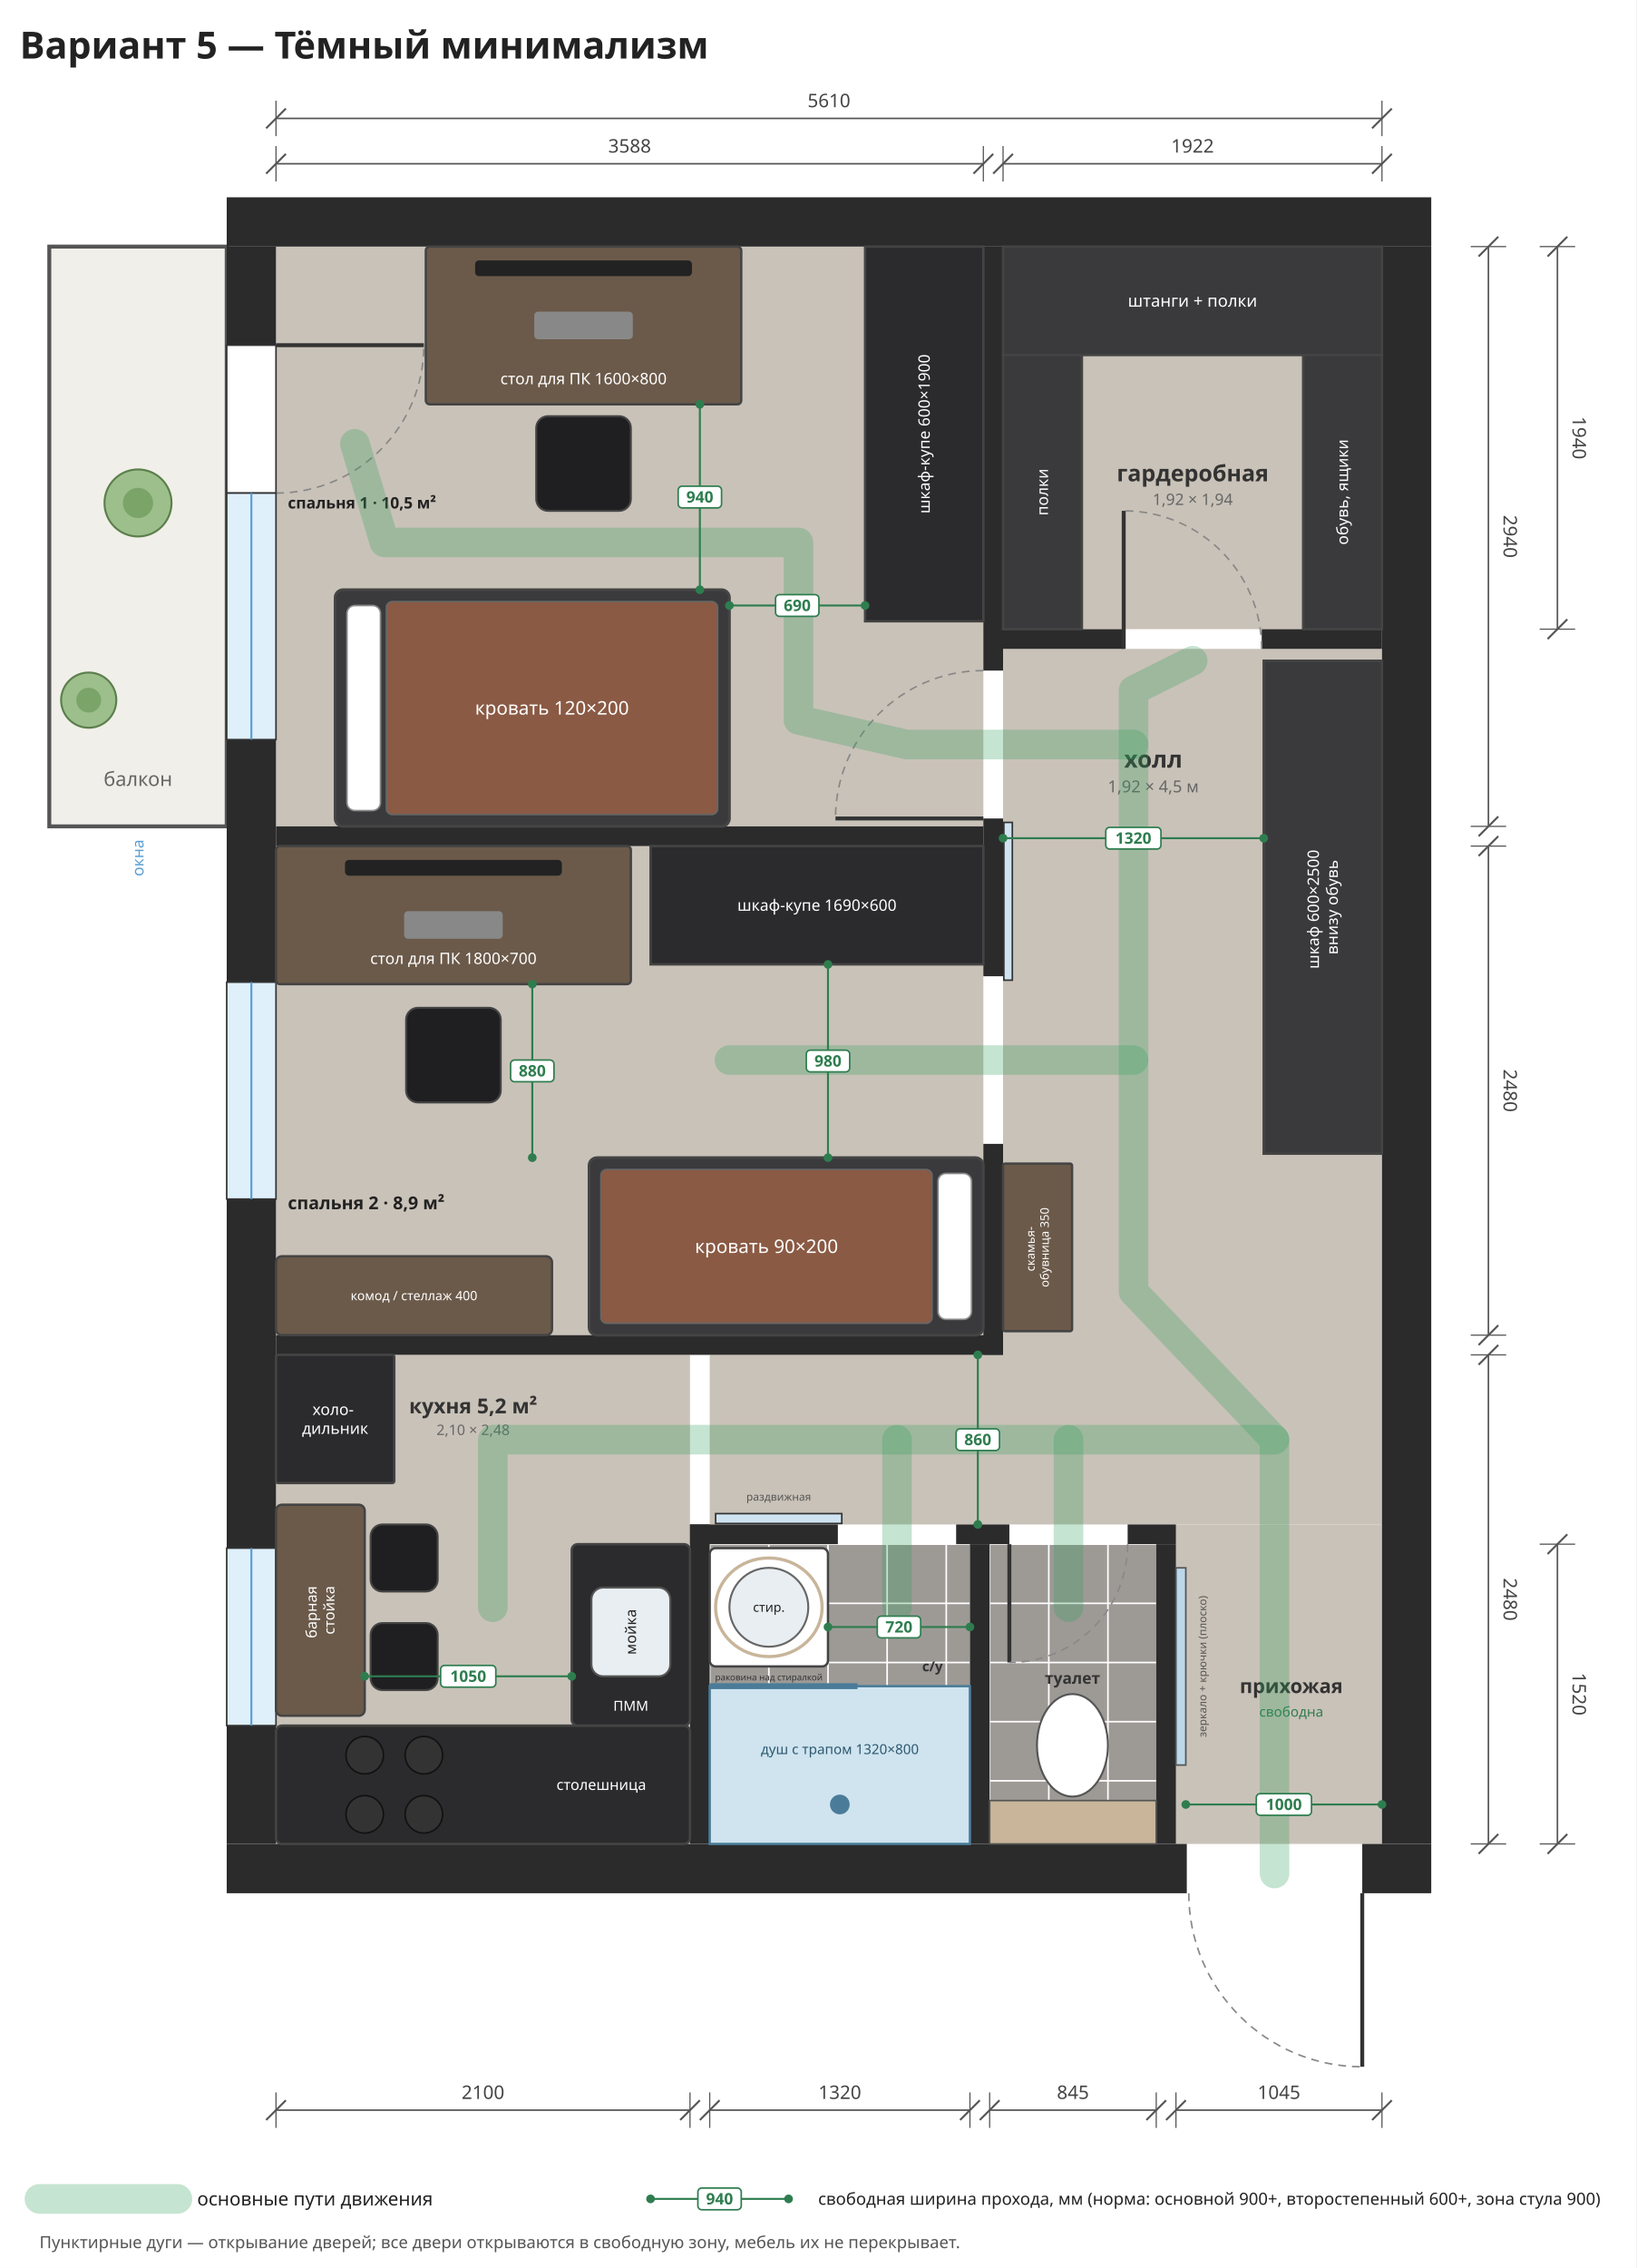
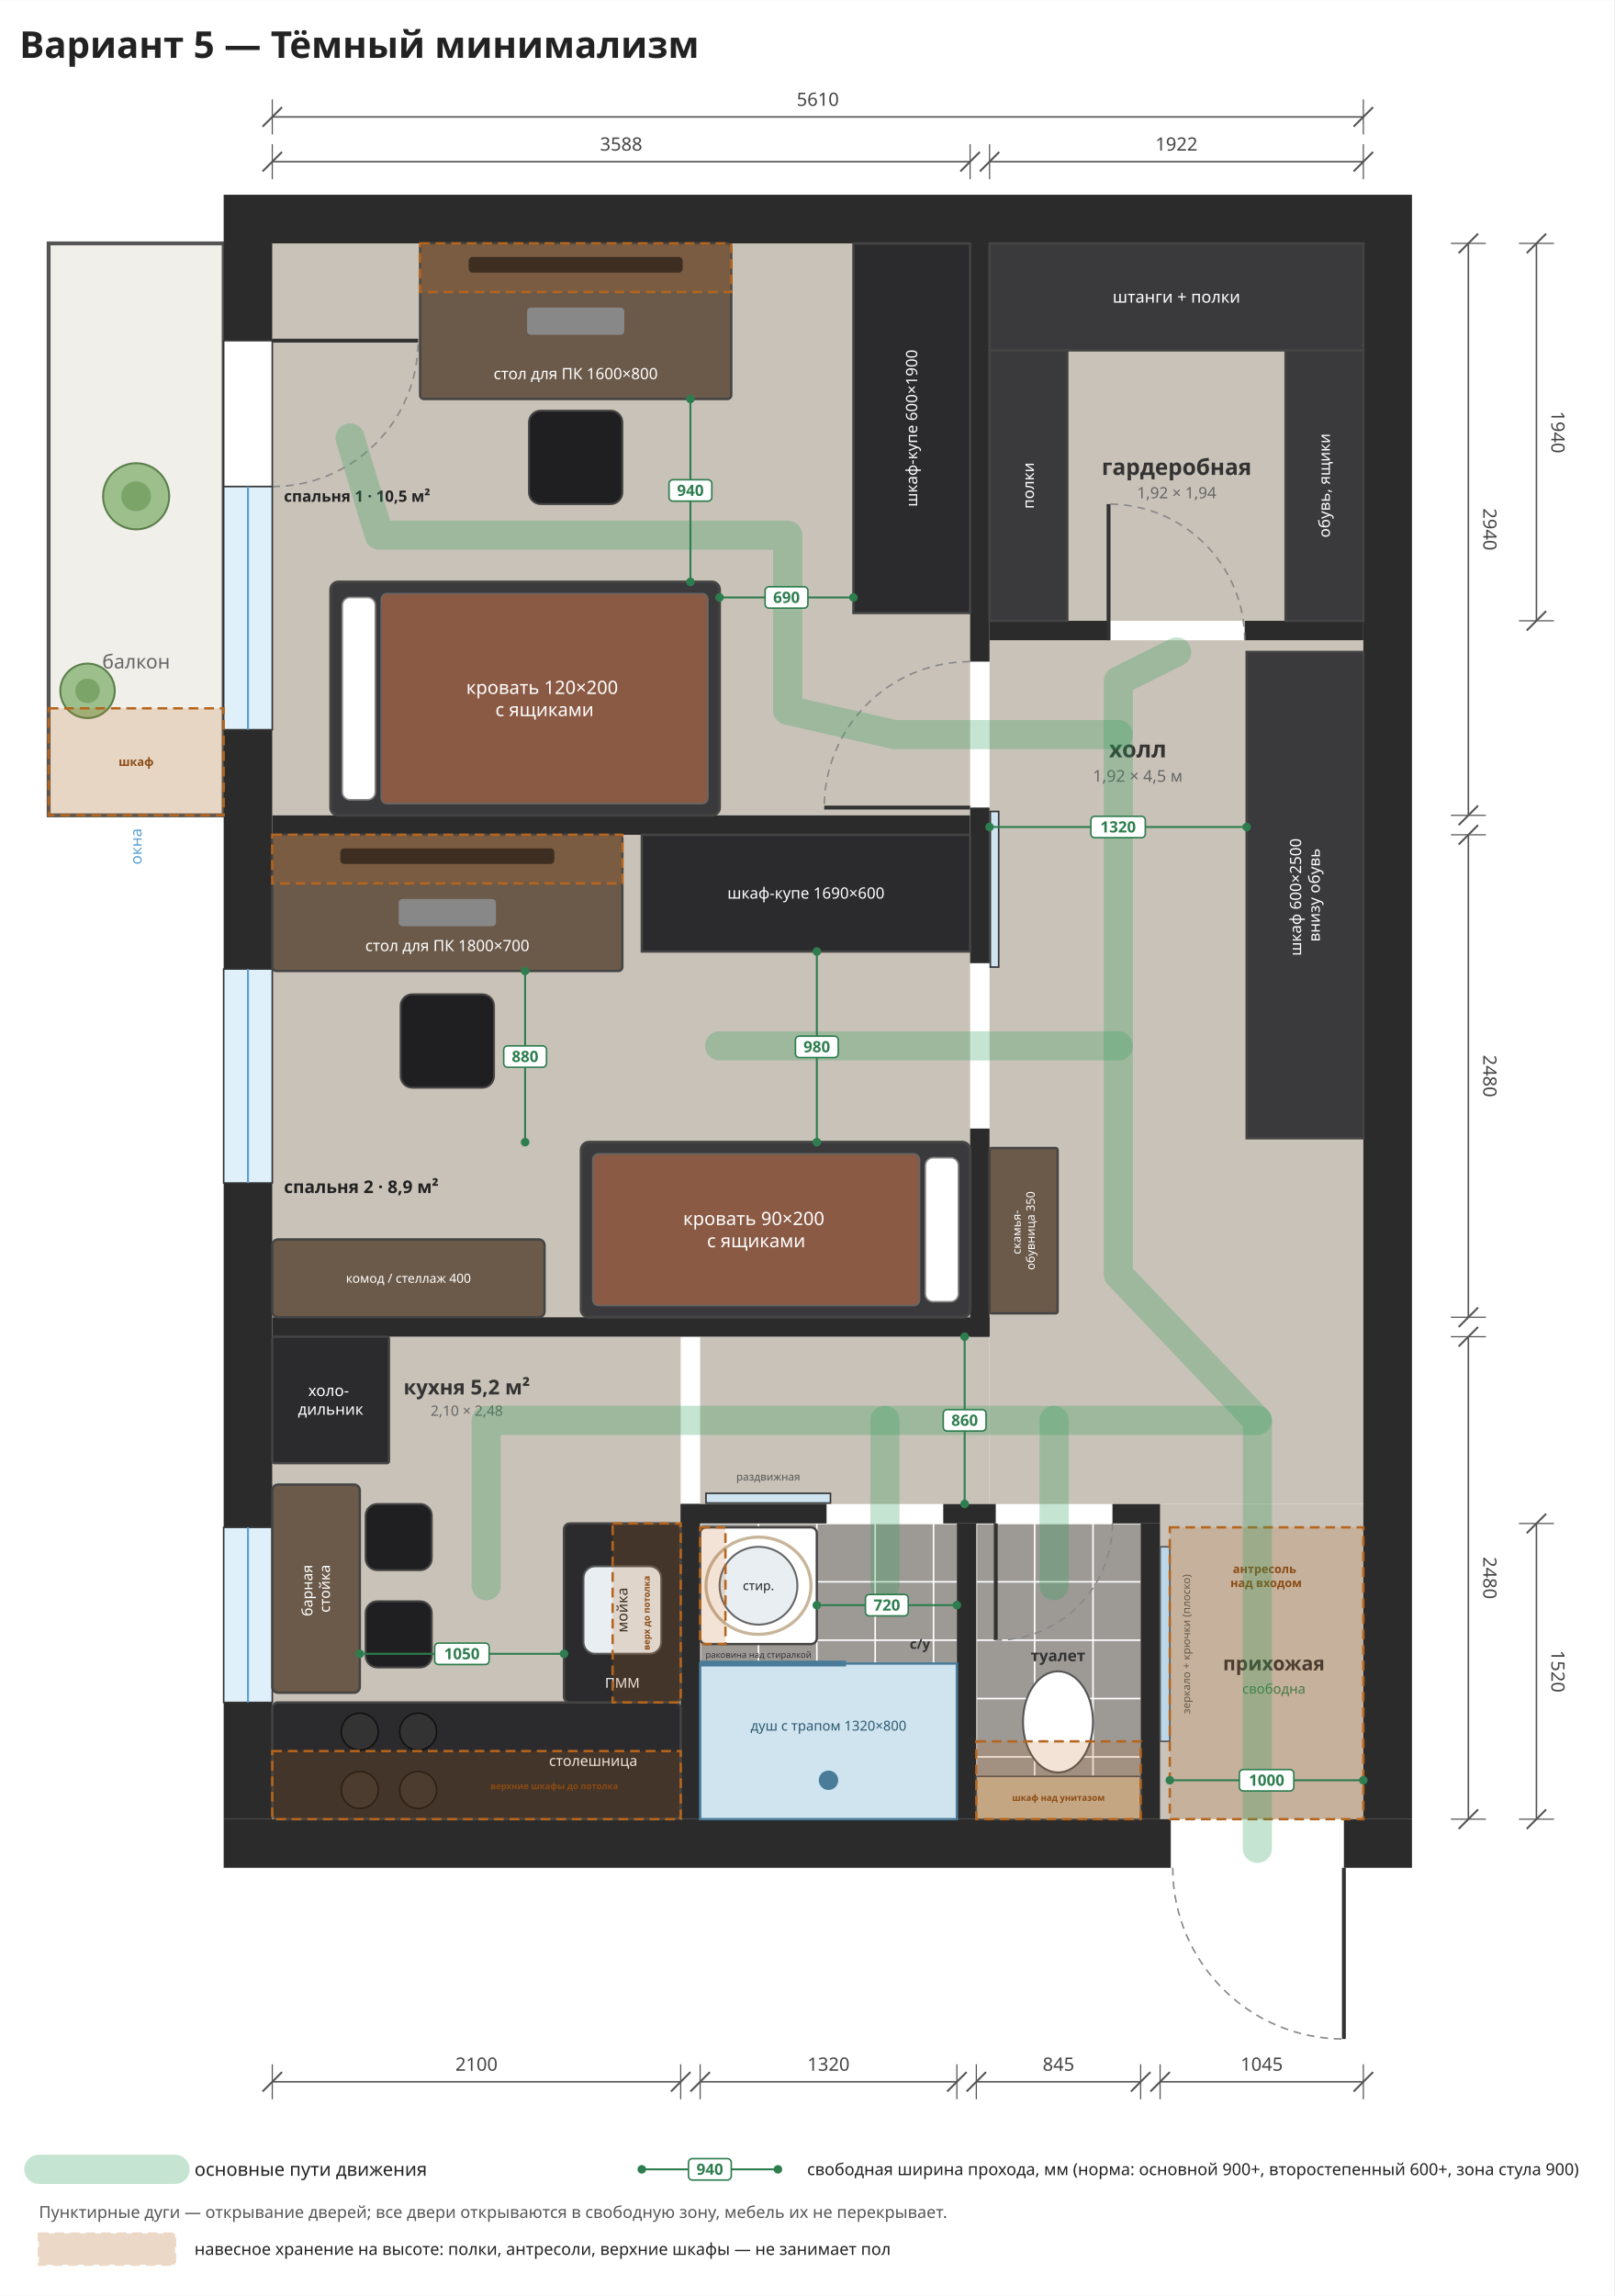
- <svg xmlns="http://www.w3.org/2000/svg" viewBox="-1400 -1250 8300 11500" width="1185" height="1642">
-   <rect x="-1400" y="-1250" width="8300" height="11500" fill="#ffffff" />
+ <svg xmlns="http://www.w3.org/2000/svg" viewBox="-1400 -1250 8300 11800" width="1185" height="1685">
+   <rect x="-1400" y="-1250" width="8300" height="11800" fill="#ffffff" />
  <rect x="0" y="0" width="3588" height="2940" rx="0" fill="#c9c2b8" stroke="none" stroke-width="12" opacity="1" />
  <rect x="0" y="3040" width="3588" height="2480" rx="0" fill="#c9c2b8" stroke="none" stroke-width="12" opacity="1" />
  <rect x="0" y="5620" width="2100" height="2480" rx="0" fill="#c9c2b8" stroke="none" stroke-width="12" opacity="1" />
  <rect x="3688" y="0" width="1922" height="1940" rx="0" fill="#c9c2b8" stroke="none" stroke-width="12" opacity="1" />
  <rect x="3688" y="2040" width="1922" height="4440" rx="0" fill="#c9c2b8" stroke="none" stroke-width="12" opacity="1" />
  <rect x="2200" y="5620" width="1488" height="860" rx="0" fill="#c9c2b8" stroke="none" stroke-width="12" opacity="1" />
  <rect x="2200" y="6580" width="1320" height="1520" rx="0" fill="#9d9a96" stroke="none" stroke-width="12" opacity="1" />
  <rect x="3620" y="6580" width="845" height="1520" rx="0" fill="#9d9a96" stroke="none" stroke-width="12" opacity="1" />
  <rect x="4565" y="6480" width="1045" height="1620" rx="0" fill="#c9c2b8" stroke="none" stroke-width="12" opacity="1" />
  <line x1="2200" y1="6580" x2="2200" y2="8100" stroke="#ffffff" stroke-width="8" />
  <line x1="2500" y1="6580" x2="2500" y2="8100" stroke="#ffffff" stroke-width="8" />
  <line x1="2800" y1="6580" x2="2800" y2="8100" stroke="#ffffff" stroke-width="8" />
  <line x1="3100" y1="6580" x2="3100" y2="8100" stroke="#ffffff" stroke-width="8" />
  <line x1="3400" y1="6580" x2="3400" y2="8100" stroke="#ffffff" stroke-width="8" />
  <line x1="2200" y1="6580" x2="3520" y2="6580" stroke="#ffffff" stroke-width="8" />
  <line x1="2200" y1="6880" x2="3520" y2="6880" stroke="#ffffff" stroke-width="8" />
  <line x1="2200" y1="7180" x2="3520" y2="7180" stroke="#ffffff" stroke-width="8" />
  <line x1="2200" y1="7480" x2="3520" y2="7480" stroke="#ffffff" stroke-width="8" />
  <line x1="2200" y1="7780" x2="3520" y2="7780" stroke="#ffffff" stroke-width="8" />
  <line x1="2200" y1="8080" x2="3520" y2="8080" stroke="#ffffff" stroke-width="8" />
  <line x1="3620" y1="6580" x2="3620" y2="8100" stroke="#ffffff" stroke-width="8" />
  <line x1="3920" y1="6580" x2="3920" y2="8100" stroke="#ffffff" stroke-width="8" />
  <line x1="4220" y1="6580" x2="4220" y2="8100" stroke="#ffffff" stroke-width="8" />
  <line x1="3620" y1="6580" x2="4465" y2="6580" stroke="#ffffff" stroke-width="8" />
  <line x1="3620" y1="6880" x2="4465" y2="6880" stroke="#ffffff" stroke-width="8" />
  <line x1="3620" y1="7180" x2="4465" y2="7180" stroke="#ffffff" stroke-width="8" />
  <line x1="3620" y1="7480" x2="4465" y2="7480" stroke="#ffffff" stroke-width="8" />
  <line x1="3620" y1="7780" x2="4465" y2="7780" stroke="#ffffff" stroke-width="8" />
  <line x1="3620" y1="8080" x2="4465" y2="8080" stroke="#ffffff" stroke-width="8" />
  <rect x="-1150" y="0" width="900" height="2940" rx="0" fill="#f1efe9" stroke="#555" stroke-width="20" opacity="1" />
  <text font-family="Noto Sans, DejaVu Sans, Arial, sans-serif" font-size="100" fill="#666" font-weight="normal" text-anchor="middle">
-     <tspan x="-700" y="2735.0">балкон</tspan>
+     <tspan x="-700" y="2185.0">балкон</tspan>
  </text>
  <rect x="-250" y="-250" width="6110" height="250" rx="0" fill="#2b2b2b" stroke="none" stroke-width="12" opacity="1" />
  <rect x="-250" y="8100" width="4870" height="250" rx="0" fill="#2b2b2b" stroke="none" stroke-width="12" opacity="1" />
  <rect x="5510" y="8100" width="350" height="250" rx="0" fill="#2b2b2b" stroke="none" stroke-width="12" opacity="1" />
  <rect x="-250" y="0" width="250" height="500" rx="0" fill="#2b2b2b" stroke="none" stroke-width="12" opacity="1" />
  <rect x="-250" y="2500" width="250" height="1230" rx="0" fill="#2b2b2b" stroke="none" stroke-width="12" opacity="1" />
  <rect x="-250" y="4830" width="250" height="1770" rx="0" fill="#2b2b2b" stroke="none" stroke-width="12" opacity="1" />
  <rect x="-250" y="7500" width="250" height="600" rx="0" fill="#2b2b2b" stroke="none" stroke-width="12" opacity="1" />
  <rect x="5610" y="0" width="250" height="8100" rx="0" fill="#2b2b2b" stroke="none" stroke-width="12" opacity="1" />
  <rect x="-250" y="500" width="250" height="750" rx="0" fill="#ffffff" stroke="#333" stroke-width="8" opacity="1" />
  <line x1="0" y1="500" x2="750.0" y2="500.0" stroke="#333" stroke-width="20" />
  <path d="M0,1250 A750,750 0 0,0 750,500" fill="none" stroke="#888" stroke-width="8" stroke-dasharray="40,30" />
  <rect x="-250" y="1250" width="250" height="1250" rx="0" fill="#dff0fb" stroke="#333" stroke-width="8" opacity="1" />
  <line x1="-125.0" y1="1250" x2="-125.0" y2="2500" stroke="#5a9fd4" stroke-width="10" />
  <rect x="-250" y="3730" width="250" height="1100" rx="0" fill="#dff0fb" stroke="#333" stroke-width="8" opacity="1" />
  <line x1="-125.0" y1="3730" x2="-125.0" y2="4830" stroke="#5a9fd4" stroke-width="10" />
  <rect x="-250" y="6600" width="250" height="900" rx="0" fill="#dff0fb" stroke="#333" stroke-width="8" opacity="1" />
  <line x1="-125.0" y1="6600" x2="-125.0" y2="7500" stroke="#5a9fd4" stroke-width="10" />
  <rect x="0" y="2940" width="3588" height="100" rx="0" fill="#2b2b2b" stroke="none" stroke-width="12" opacity="1" />
  <rect x="0" y="5520" width="3688" height="100" rx="0" fill="#2b2b2b" stroke="none" stroke-width="12" opacity="1" />
  <rect x="3588" y="0" width="100" height="2150" rx="0" fill="#2b2b2b" stroke="none" stroke-width="12" opacity="1" />
  <rect x="3588" y="2900" width="100" height="800" rx="0" fill="#2b2b2b" stroke="none" stroke-width="12" opacity="1" />
  <rect x="3588" y="4550" width="100" height="1070" rx="0" fill="#2b2b2b" stroke="none" stroke-width="12" opacity="1" />
  <rect x="3688" y="1940" width="612" height="100" rx="0" fill="#2b2b2b" stroke="none" stroke-width="12" opacity="1" />
  <rect x="5000" y="1940" width="610" height="100" rx="0" fill="#2b2b2b" stroke="none" stroke-width="12" opacity="1" />
  <rect x="2100" y="6480" width="100" height="1620" rx="0" fill="#2b2b2b" stroke="none" stroke-width="12" opacity="1" />
  <rect x="2100" y="6480" width="750" height="100" rx="0" fill="#2b2b2b" stroke="none" stroke-width="12" opacity="1" />
  <rect x="3450" y="6480" width="270" height="100" rx="0" fill="#2b2b2b" stroke="none" stroke-width="12" opacity="1" />
  <rect x="4320" y="6480" width="245" height="100" rx="0" fill="#2b2b2b" stroke="none" stroke-width="12" opacity="1" />
  <rect x="3520" y="6580" width="100" height="1520" rx="0" fill="#2b2b2b" stroke="none" stroke-width="12" opacity="1" />
  <rect x="4465" y="6580" width="100" height="1520" rx="0" fill="#2b2b2b" stroke="none" stroke-width="12" opacity="1" />
  <line x1="3588" y1="2900" x2="2838.0" y2="2900.0" stroke="#333" stroke-width="20" />
  <path d="M3588,2150 A750,750 0 0,0 2838,2900" fill="none" stroke="#888" stroke-width="8" stroke-dasharray="40,30" />
  <line x1="4300" y1="2040" x2="4300.0" y2="1340.0" stroke="#333" stroke-width="20" />
  <path d="M5000,2040 A700,700 0 0,0 4300,1340" fill="none" stroke="#888" stroke-width="8" stroke-dasharray="40,30" />
  <rect x="2230" y="6425" width="640" height="50" rx="0" fill="#cfe3f1" stroke="#333" stroke-width="8" opacity="1" />
  <text font-family="Noto Sans, DejaVu Sans, Arial, sans-serif" font-size="55" fill="#555" font-weight="normal" text-anchor="middle">
    <tspan x="2550" y="6359.25">раздвижная</tspan>
  </text>
  <line x1="3720" y1="6580" x2="3720.0" y2="7180.0" stroke="#333" stroke-width="20" />
  <path d="M4320,6580 A600,600 0 0,1 3720,7180" fill="none" stroke="#888" stroke-width="8" stroke-dasharray="40,30" />
  <line x1="5510" y1="8350" x2="5510.0" y2="9230.0" stroke="#333" stroke-width="20" />
  <path d="M4630,8350 A880,880 0 0,0 5510,9230" fill="none" stroke="#888" stroke-width="8" stroke-dasharray="40,30" />
  <rect x="3692" y="2920" width="43" height="800" rx="0" fill="#cfe3f1" stroke="#333" stroke-width="8" opacity="1" />
  <rect x="0" y="7500" width="2100" height="600" rx="30" fill="#2b2b2d" stroke="#444" stroke-width="12" opacity="1" />
  <rect x="1500" y="6580" width="600" height="920" rx="30" fill="#2b2b2d" stroke="#444" stroke-width="12" opacity="1" />
  <circle cx="450" cy="7650" r="95" fill="#333" stroke="#111" stroke-width="8" />
  <circle cx="750" cy="7650" r="95" fill="#333" stroke="#111" stroke-width="8" />
  <circle cx="450" cy="7950" r="95" fill="#333" stroke="#111" stroke-width="8" />
  <circle cx="750" cy="7950" r="95" fill="#333" stroke="#111" stroke-width="8" />
  <rect x="1600" y="6800" width="400" height="450" rx="60" fill="#e9eef2" stroke="#555" stroke-width="10" opacity="1" />
  <text font-family="Noto Sans, DejaVu Sans, Arial, sans-serif" font-size="75" fill="#222" font-weight="normal" text-anchor="middle" transform="rotate(-90 1800 7025)">
    <tspan x="1800" y="7051.25">мойка</tspan>
  </text>
  <text font-family="Noto Sans, DejaVu Sans, Arial, sans-serif" font-size="70" fill="#fff" font-weight="normal" text-anchor="middle">
    <tspan x="1800" y="7424.5">ПММ</tspan>
  </text>
  <text font-family="Noto Sans, DejaVu Sans, Arial, sans-serif" font-size="75" fill="#fff" font-weight="normal" text-anchor="middle">
    <tspan x="1650" y="7826.25">столешница</tspan>
  </text>
  <rect x="0" y="5620" width="600" height="650" rx="10" fill="#2b2b2d" stroke="#444" stroke-width="12" opacity="1" />
  <text font-family="Noto Sans, DejaVu Sans, Arial, sans-serif" font-size="80" fill="#fff" font-weight="normal" text-anchor="middle">
    <tspan x="300.0" y="5925.0">холо-</tspan>
    <tspan x="300.0" y="6021.0">дильник</tspan>
  </text>
  <rect x="2200" y="7300" width="1320" height="800" rx="0" fill="#cfe4ef" stroke="#4a7c99" stroke-width="12" opacity="1" />
  <line x1="2200" y1="7300" x2="2950" y2="7300" stroke="#4a7c99" stroke-width="30" />
  <circle cx="2860" cy="7900" r="50" fill="#4a7c99" stroke="none" stroke-width="0" />
  <text font-family="Noto Sans, DejaVu Sans, Arial, sans-serif" font-size="70" fill="#2d5870" font-weight="normal" text-anchor="middle">
    <tspan x="2860" y="7644.5">душ с трапом 1320×800</tspan>
  </text>
  <rect x="2200" y="6600" width="600" height="600" rx="30" fill="#ffffff" stroke="#444" stroke-width="12" opacity="1" />
  <circle cx="2500" cy="6900" r="200" fill="#e8eef2" stroke="#666" stroke-width="10" />
  <ellipse cx="2500" cy="6900" rx="270" ry="250" fill="none" stroke="#c8b59a" stroke-width="16" />
  <text font-family="Noto Sans, DejaVu Sans, Arial, sans-serif" font-size="65" fill="#222" font-weight="normal" text-anchor="middle">
    <tspan x="2500" y="6922.75">стир.</tspan>
  </text>
  <text font-family="Noto Sans, DejaVu Sans, Arial, sans-serif" font-size="45" fill="#333" font-weight="normal" text-anchor="middle">
    <tspan x="2500" y="7270.75">раковина над стиралкой</tspan>
  </text>
  <rect x="3620" y="7880" width="845" height="220" rx="0" fill="#c8b59a" stroke="#555" stroke-width="8" opacity="1" />
  <ellipse cx="4040" cy="7600" rx="180" ry="260" fill="#ffffff" stroke="#555" stroke-width="10" />
  <text font-family="Noto Sans, DejaVu Sans, Arial, sans-serif" font-size="80" fill="#333" font-weight="bold" text-anchor="middle">
    <tspan x="4040" y="7288.0">туалет</tspan>
  </text>
  <rect x="4565" y="6700" width="50" height="1000" rx="0" fill="#bcd7ea" stroke="#555" stroke-width="8" opacity="1" />
  <text font-family="Noto Sans, DejaVu Sans, Arial, sans-serif" font-size="55" fill="#555" font-weight="normal" text-anchor="middle" transform="rotate(-90 4700 7200)">
    <tspan x="4700" y="7219.25">зеркало + крючки (плоско)</tspan>
  </text>
  <text font-family="Noto Sans, DejaVu Sans, Arial, sans-serif" font-size="100" fill="#333" font-weight="bold" text-anchor="middle">
    <tspan x="5150" y="7335.0">прихожая</tspan>
  </text>
  <text font-family="Noto Sans, DejaVu Sans, Arial, sans-serif" font-size="70" fill="#2e7d4f" font-weight="normal" text-anchor="middle">
    <tspan x="5150" y="7454.5">свободна</tspan>
  </text>
  <rect x="3688" y="0" width="1922" height="550" rx="0" fill="#3a3a3c" stroke="#444" stroke-width="12" opacity="1" />
  <text font-family="Noto Sans, DejaVu Sans, Arial, sans-serif" font-size="85" fill="#fff" font-weight="normal" text-anchor="middle">
    <tspan x="4649.0" y="304.75">штанги + полки</tspan>
  </text>
  <rect x="3688" y="550" width="400" height="1390" rx="0" fill="#3a3a3c" stroke="#444" stroke-width="12" opacity="1" />
  <text font-family="Noto Sans, DejaVu Sans, Arial, sans-serif" font-size="80" fill="#fff" font-weight="normal" text-anchor="middle" transform="rotate(-90 3888.0 1245.0)">
    <tspan x="3888.0" y="1273.0">полки</tspan>
  </text>
  <rect x="5210" y="550" width="400" height="1390" rx="0" fill="#3a3a3c" stroke="#444" stroke-width="12" opacity="1" />
  <text font-family="Noto Sans, DejaVu Sans, Arial, sans-serif" font-size="80" fill="#fff" font-weight="normal" text-anchor="middle" transform="rotate(-90 5410.0 1245.0)">
    <tspan x="5410.0" y="1273.0">обувь, ящики</tspan>
  </text>
  <text font-family="Noto Sans, DejaVu Sans, Arial, sans-serif" font-size="115" fill="#333" font-weight="bold" text-anchor="middle">
    <tspan x="4650" y="1190.25">гардеробная</tspan>
  </text>
  <text font-family="Noto Sans, DejaVu Sans, Arial, sans-serif" font-size="80.5" fill="#666" font-weight="normal" text-anchor="middle">
    <tspan x="4650" y="1310.425">1,92 × 1,94</tspan>
  </text>
  <rect x="5010" y="2100" width="600" height="2500" rx="0" fill="#3a3a3c" stroke="#444" stroke-width="12" opacity="1" />
  <text font-family="Noto Sans, DejaVu Sans, Arial, sans-serif" font-size="80" fill="#fff" font-weight="normal" text-anchor="middle" transform="rotate(-90 5310.0 3350.0)">
    <tspan x="5310.0" y="3330.0">шкаф 600×2500</tspan>
    <tspan x="5310.0" y="3426.0">внизу обувь</tspan>
  </text>
  <rect x="3688" y="4650" width="350" height="850" rx="10" fill="#6b5a4a" stroke="#444" stroke-width="12" opacity="1" />
  <text font-family="Noto Sans, DejaVu Sans, Arial, sans-serif" font-size="60" fill="#fff" font-weight="normal" text-anchor="middle" transform="rotate(-90 3863.0 5075.0)">
    <tspan x="3863.0" y="5060.0">скамья-</tspan>
    <tspan x="3863.0" y="5132.0">обувница 350</tspan>
  </text>
  <text font-family="Noto Sans, DejaVu Sans, Arial, sans-serif" font-size="120" fill="#333" font-weight="bold" text-anchor="middle">
    <tspan x="4450" y="2642.0">холл</tspan>
  </text>
  <text font-family="Noto Sans, DejaVu Sans, Arial, sans-serif" font-size="84.0" fill="#666" font-weight="normal" text-anchor="middle">
    <tspan x="4450" y="2767.4">1,92 × 4,5 м</tspan>
  </text>
  <text font-family="Noto Sans, DejaVu Sans, Arial, sans-serif" font-size="105" fill="#333" font-weight="bold" text-anchor="middle">
    <tspan x="1000" y="5916.75">кухня 5,2 м²</tspan>
  </text>
  <text font-family="Noto Sans, DejaVu Sans, Arial, sans-serif" font-size="73.5" fill="#666" font-weight="normal" text-anchor="middle">
    <tspan x="1000" y="6026.475">2,10 × 2,48</tspan>
  </text>
  <text font-family="Noto Sans, DejaVu Sans, Arial, sans-serif" font-size="70" fill="#333" font-weight="bold" text-anchor="middle">
    <tspan x="3330" y="7224.5">с/у</tspan>
  </text>
  <rect x="760" y="0" width="1600" height="800" rx="20" fill="#6b5a4a" stroke="#444" stroke-width="12" opacity="1" />
  <rect x="1010.0" y="70" width="1100.0" height="80" rx="20" fill="#222" stroke="none" stroke-width="0" opacity="1" />
  <rect x="1310.0" y="330" width="500.0" height="140" rx="20" fill="#888" stroke="none" stroke-width="0" opacity="1" />
  <text font-family="Noto Sans, DejaVu Sans, Arial, sans-serif" font-size="80" fill="#fff" font-weight="normal" text-anchor="middle">
    <tspan x="1560.0" y="698.0">стол для ПК 1600×800</tspan>
  </text>
  <rect x="1320" y="860" width="480" height="480" rx="60" fill="#1f1f21" stroke="#444" stroke-width="10" opacity="1" />
  <rect x="2988" y="0" width="600" height="1900" rx="0" fill="#2b2b2d" stroke="#444" stroke-width="12" opacity="1" />
  <text font-family="Noto Sans, DejaVu Sans, Arial, sans-serif" font-size="80" fill="#fff" font-weight="normal" text-anchor="middle" transform="rotate(-90 3288.0 950.0)">
    <tspan x="3288.0" y="978.0">шкаф-купе 600×1900</tspan>
  </text>
  <rect x="300" y="1740" width="2000" height="1200" rx="40" fill="#3a3a3c" stroke="#444" stroke-width="14" opacity="1" />
  <rect x="560" y="1800" width="1680" height="1080" rx="30" fill="#8a5a44" stroke="#666" stroke-width="8" opacity="1" />
  <rect x="360" y="1820" width="170" height="1040" rx="40" fill="#ffffff" stroke="#888" stroke-width="8" opacity="1" />
  <text font-family="Noto Sans, DejaVu Sans, Arial, sans-serif" font-size="95" fill="#fff" font-weight="normal" text-anchor="middle">
-     <tspan x="1400.0" y="2373.25">кровать 120×200</tspan>
+     <tspan x="1400.0" y="2316.25">кровать 120×200</tspan>
+     <tspan x="1400.0" y="2430.25">с ящиками</tspan>
  </text>
  <text font-family="Noto Sans, DejaVu Sans, Arial, sans-serif" font-size="80" fill="#222" font-weight="bold" text-anchor="start">
    <tspan x="60" y="1328.0">спальня 1 · 10,5 м²</tspan>
  </text>
  <rect x="0" y="3040" width="1800" height="700" rx="20" fill="#6b5a4a" stroke="#444" stroke-width="12" opacity="1" />
  <rect x="350.0" y="3110" width="1100.0" height="80" rx="20" fill="#222" stroke="none" stroke-width="0" opacity="1" />
  <rect x="650.0" y="3370" width="500.0" height="140" rx="20" fill="#888" stroke="none" stroke-width="0" opacity="1" />
  <text font-family="Noto Sans, DejaVu Sans, Arial, sans-serif" font-size="80" fill="#fff" font-weight="normal" text-anchor="middle">
    <tspan x="900.0" y="3638.0">стол для ПК 1800×700</tspan>
  </text>
  <rect x="660" y="3860" width="480" height="480" rx="60" fill="#1f1f21" stroke="#444" stroke-width="10" opacity="1" />
  <rect x="1900" y="3040" width="1688" height="600" rx="0" fill="#2b2b2d" stroke="#444" stroke-width="12" opacity="1" />
  <text font-family="Noto Sans, DejaVu Sans, Arial, sans-serif" font-size="80" fill="#fff" font-weight="normal" text-anchor="middle">
    <tspan x="2744.0" y="3368.0">шкаф-купе 1690×600</tspan>
  </text>
  <rect x="1588" y="4620" width="2000" height="900" rx="40" fill="#3a3a3c" stroke="#444" stroke-width="14" opacity="1" />
  <rect x="1648" y="4680" width="1680" height="780" rx="30" fill="#8a5a44" stroke="#666" stroke-width="8" opacity="1" />
  <rect x="3358" y="4700" width="170" height="740" rx="40" fill="#ffffff" stroke="#888" stroke-width="8" opacity="1" />
  <text font-family="Noto Sans, DejaVu Sans, Arial, sans-serif" font-size="95" fill="#fff" font-weight="normal" text-anchor="middle">
-     <tspan x="2488.0" y="5103.25">кровать 90×200</tspan>
+     <tspan x="2488.0" y="5046.25">кровать 90×200</tspan>
+     <tspan x="2488.0" y="5160.25">с ящиками</tspan>
  </text>
  <rect x="0" y="5120" width="1400" height="400" rx="30" fill="#6b5a4a" stroke="#444" stroke-width="12" opacity="1" />
  <text font-family="Noto Sans, DejaVu Sans, Arial, sans-serif" font-size="65" fill="#fff" font-weight="normal" text-anchor="middle">
    <tspan x="700.0" y="5342.75">комод / стеллаж 400</tspan>
  </text>
  <text font-family="Noto Sans, DejaVu Sans, Arial, sans-serif" font-size="90" fill="#222" font-weight="bold" text-anchor="start">
    <tspan x="60" y="4881.5">спальня 2 · 8,9 м²</tspan>
  </text>
  <rect x="0" y="6380" width="450" height="1070" rx="30" fill="#6b5a4a" stroke="#444" stroke-width="12" opacity="1" />
  <text font-family="Noto Sans, DejaVu Sans, Arial, sans-serif" font-size="75" fill="#fff" font-weight="normal" text-anchor="middle" transform="rotate(-90 225.0 6915.0)">
    <tspan x="225.0" y="6896.25">барная</tspan>
    <tspan x="225.0" y="6986.25">стойка</tspan>
  </text>
  <rect x="480" y="6480" width="340" height="340" rx="60" fill="#1f1f21" stroke="#444" stroke-width="10" opacity="1" />
  <rect x="480" y="6980" width="340" height="340" rx="60" fill="#1f1f21" stroke="#444" stroke-width="10" opacity="1" />
  <circle cx="-700" cy="1300" r="170" fill="#9cbf8b" stroke="#5b7f4c" stroke-width="10" />
  <circle cx="-700" cy="1300" r="76.5" fill="#7ba468" stroke="none" stroke-width="0" />
  <circle cx="-950" cy="2300" r="140" fill="#9cbf8b" stroke="#5b7f4c" stroke-width="10" />
  <circle cx="-950" cy="2300" r="63.0" fill="#7ba468" stroke="none" stroke-width="0" />
+   <rect x="4615" y="6600" width="995" height="1500" rx="0" fill="#b5651d" stroke="#b5651d" stroke-width="12" opacity="0.18" stroke-dasharray="50,30" />
+   <rect x="4615" y="6600" width="995" height="1500" rx="0" fill="none" stroke="#b5651d" stroke-width="12" opacity="1" stroke-dasharray="50,30" />
+   <text font-family="Noto Sans, DejaVu Sans, Arial, sans-serif" font-size="60" fill="#8a4a12" font-weight="bold" text-anchor="middle">
+     <tspan x="5110" y="6835.0">антресоль</tspan>
+     <tspan x="5110" y="6907.0">над входом</tspan>
+   </text>
+   <rect x="760" y="0" width="1600" height="250" rx="0" fill="#b5651d" stroke="#b5651d" stroke-width="12" opacity="0.18" stroke-dasharray="50,30" />
+   <rect x="760" y="0" width="1600" height="250" rx="0" fill="none" stroke="#b5651d" stroke-width="12" opacity="1" stroke-dasharray="50,30" />
+   <text font-family="Noto Sans, DejaVu Sans, Arial, sans-serif" font-size="10" fill="#222" font-weight="normal" text-anchor="middle">
+     <tspan x="1560" y="343.5" />
+   </text>
+   <rect x="0" y="3040" width="1800" height="250" rx="0" fill="#b5651d" stroke="#b5651d" stroke-width="12" opacity="0.18" stroke-dasharray="50,30" />
+   <rect x="0" y="3040" width="1800" height="250" rx="0" fill="none" stroke="#b5651d" stroke-width="12" opacity="1" stroke-dasharray="50,30" />
+   <rect x="1750" y="6580" width="350" height="920" rx="0" fill="#b5651d" stroke="#b5651d" stroke-width="12" opacity="0.18" stroke-dasharray="50,30" />
+   <rect x="1750" y="6580" width="350" height="920" rx="0" fill="none" stroke="#b5651d" stroke-width="12" opacity="1" stroke-dasharray="50,30" />
+   <text font-family="Noto Sans, DejaVu Sans, Arial, sans-serif" font-size="45" fill="#8a4a12" font-weight="bold" text-anchor="middle" transform="rotate(-90 1925.0 7040.0)">
+     <tspan x="1925.0" y="7055.75">верх до потолка</tspan>
+   </text>
+   <rect x="0" y="7750" width="2100" height="350" rx="0" fill="#b5651d" stroke="#b5651d" stroke-width="12" opacity="0.18" stroke-dasharray="50,30" />
+   <rect x="0" y="7750" width="2100" height="350" rx="0" fill="none" stroke="#b5651d" stroke-width="12" opacity="1" stroke-dasharray="50,30" />
+   <text font-family="Noto Sans, DejaVu Sans, Arial, sans-serif" font-size="45" fill="#8a4a12" font-weight="bold" text-anchor="middle">
+     <tspan x="1450" y="7945.75">верхние шкафы до потолка</tspan>
+   </text>
+   <rect x="3620" y="7700" width="845" height="400" rx="0" fill="#b5651d" stroke="#b5651d" stroke-width="12" opacity="0.18" stroke-dasharray="50,30" />
+   <rect x="3620" y="7700" width="845" height="400" rx="0" fill="none" stroke="#b5651d" stroke-width="12" opacity="1" stroke-dasharray="50,30" />
+   <text font-family="Noto Sans, DejaVu Sans, Arial, sans-serif" font-size="45" fill="#8a4a12" font-weight="bold" text-anchor="middle">
+     <tspan x="4042.5" y="8005.75">шкаф над унитазом</tspan>
+   </text>
+   <rect x="2200" y="6600" width="130" height="600" rx="0" fill="#b5651d" stroke="#b5651d" stroke-width="12" opacity="0.18" stroke-dasharray="50,30" />
+   <rect x="2200" y="6600" width="130" height="600" rx="0" fill="none" stroke="#b5651d" stroke-width="12" opacity="1" stroke-dasharray="50,30" />
+   <rect x="-1150" y="2390" width="900" height="550" rx="0" fill="#b5651d" stroke="#b5651d" stroke-width="12" opacity="0.18" stroke-dasharray="50,30" />
+   <rect x="-1150" y="2390" width="900" height="550" rx="0" fill="none" stroke="#b5651d" stroke-width="12" opacity="1" stroke-dasharray="50,30" />
+   <text font-family="Noto Sans, DejaVu Sans, Arial, sans-serif" font-size="60" fill="#8a4a12" font-weight="bold" text-anchor="middle">
+     <tspan x="-700.0" y="2686.0">шкаф</tspan>
+   </text>
  <path d="M5065,8250 L5065,6050 L4350,5300 L4350,2250 L4650,2100" fill="none" stroke="#2e9e5b" stroke-width="150" stroke-linecap="round" stroke-linejoin="round" opacity="0.28" />
  <path d="M4350,2525 L3200,2525 L2650,2400 L2650,1500 L550,1500 L400,1000" fill="none" stroke="#2e9e5b" stroke-width="150" stroke-linecap="round" stroke-linejoin="round" opacity="0.28" />
  <path d="M4350,4125 L3300,4125 L2300,4125" fill="none" stroke="#2e9e5b" stroke-width="150" stroke-linecap="round" stroke-linejoin="round" opacity="0.28" />
  <path d="M5065,6050 L1100,6050 L1100,6900" fill="none" stroke="#2e9e5b" stroke-width="150" stroke-linecap="round" stroke-linejoin="round" opacity="0.28" />
  <path d="M3150,6050 L3150,6900" fill="none" stroke="#2e9e5b" stroke-width="150" stroke-linecap="round" stroke-linejoin="round" opacity="0.28" />
  <path d="M4020,6050 L4020,6900" fill="none" stroke="#2e9e5b" stroke-width="150" stroke-linecap="round" stroke-linejoin="round" opacity="0.28" />
  <line x1="2150" y1="800" x2="2150" y2="1740" stroke="#2e7d4f" stroke-width="10" />
  <circle cx="2150" cy="800" r="22" fill="#2e7d4f" stroke="none" stroke-width="0" />
  <circle cx="2150" cy="1740" r="22" fill="#2e7d4f" stroke="none" stroke-width="0" />
  <rect x="2040.0" y="1215.0" width="220.0" height="110.0" rx="20" fill="#ffffff" stroke="#2e7d4f" stroke-width="8" opacity="1" />
  <text font-family="Noto Sans, DejaVu Sans, Arial, sans-serif" font-size="80" fill="#2e7d4f" font-weight="bold" text-anchor="middle">
    <tspan x="2150.0" y="1298.0">940</tspan>
  </text>
  <line x1="2300" y1="1820" x2="2988" y2="1820" stroke="#2e7d4f" stroke-width="10" />
  <circle cx="2300" cy="1820" r="22" fill="#2e7d4f" stroke="none" stroke-width="0" />
  <circle cx="2988" cy="1820" r="22" fill="#2e7d4f" stroke="none" stroke-width="0" />
  <rect x="2534.0" y="1765.0" width="220.0" height="110.0" rx="20" fill="#ffffff" stroke="#2e7d4f" stroke-width="8" opacity="1" />
  <text font-family="Noto Sans, DejaVu Sans, Arial, sans-serif" font-size="80" fill="#2e7d4f" font-weight="bold" text-anchor="middle">
    <tspan x="2644.0" y="1848.0">690</tspan>
  </text>
  <line x1="2800" y1="3640" x2="2800" y2="4620" stroke="#2e7d4f" stroke-width="10" />
  <circle cx="2800" cy="3640" r="22" fill="#2e7d4f" stroke="none" stroke-width="0" />
  <circle cx="2800" cy="4620" r="22" fill="#2e7d4f" stroke="none" stroke-width="0" />
  <rect x="2690.0" y="4075.0" width="220.0" height="110.0" rx="20" fill="#ffffff" stroke="#2e7d4f" stroke-width="8" opacity="1" />
  <text font-family="Noto Sans, DejaVu Sans, Arial, sans-serif" font-size="80" fill="#2e7d4f" font-weight="bold" text-anchor="middle">
    <tspan x="2800.0" y="4158.0">980</tspan>
  </text>
  <line x1="1300" y1="3740" x2="1300" y2="4620" stroke="#2e7d4f" stroke-width="10" />
  <circle cx="1300" cy="3740" r="22" fill="#2e7d4f" stroke="none" stroke-width="0" />
  <circle cx="1300" cy="4620" r="22" fill="#2e7d4f" stroke="none" stroke-width="0" />
  <rect x="1190.0" y="4125.0" width="220.0" height="110.0" rx="20" fill="#ffffff" stroke="#2e7d4f" stroke-width="8" opacity="1" />
  <text font-family="Noto Sans, DejaVu Sans, Arial, sans-serif" font-size="80" fill="#2e7d4f" font-weight="bold" text-anchor="middle">
    <tspan x="1300.0" y="4208.0">880</tspan>
  </text>
  <line x1="3688" y1="3000" x2="5010" y2="3000" stroke="#2e7d4f" stroke-width="10" />
  <circle cx="3688" cy="3000" r="22" fill="#2e7d4f" stroke="none" stroke-width="0" />
  <circle cx="5010" cy="3000" r="22" fill="#2e7d4f" stroke="none" stroke-width="0" />
  <rect x="4209.0" y="2945.0" width="280.0" height="110.0" rx="20" fill="#ffffff" stroke="#2e7d4f" stroke-width="8" opacity="1" />
  <text font-family="Noto Sans, DejaVu Sans, Arial, sans-serif" font-size="80" fill="#2e7d4f" font-weight="bold" text-anchor="middle">
    <tspan x="4349.0" y="3028.0">1320</tspan>
  </text>
  <line x1="4615" y1="7900" x2="5610" y2="7900" stroke="#2e7d4f" stroke-width="10" />
  <circle cx="4615" cy="7900" r="22" fill="#2e7d4f" stroke="none" stroke-width="0" />
  <circle cx="5610" cy="7900" r="22" fill="#2e7d4f" stroke="none" stroke-width="0" />
  <rect x="4972.5" y="7845.0" width="280.0" height="110.0" rx="20" fill="#ffffff" stroke="#2e7d4f" stroke-width="8" opacity="1" />
  <text font-family="Noto Sans, DejaVu Sans, Arial, sans-serif" font-size="80" fill="#2e7d4f" font-weight="bold" text-anchor="middle">
    <tspan x="5112.5" y="7928.0">1000</tspan>
  </text>
  <line x1="2800" y1="7000" x2="3520" y2="7000" stroke="#2e7d4f" stroke-width="10" />
  <circle cx="2800" cy="7000" r="22" fill="#2e7d4f" stroke="none" stroke-width="0" />
  <circle cx="3520" cy="7000" r="22" fill="#2e7d4f" stroke="none" stroke-width="0" />
  <rect x="3050.0" y="6945.0" width="220.0" height="110.0" rx="20" fill="#ffffff" stroke="#2e7d4f" stroke-width="8" opacity="1" />
  <text font-family="Noto Sans, DejaVu Sans, Arial, sans-serif" font-size="80" fill="#2e7d4f" font-weight="bold" text-anchor="middle">
    <tspan x="3160.0" y="7028.0">720</tspan>
  </text>
  <line x1="450" y1="7250" x2="1500" y2="7250" stroke="#2e7d4f" stroke-width="10" />
  <circle cx="450" cy="7250" r="22" fill="#2e7d4f" stroke="none" stroke-width="0" />
  <circle cx="1500" cy="7250" r="22" fill="#2e7d4f" stroke="none" stroke-width="0" />
  <rect x="835.0" y="7195.0" width="280.0" height="110.0" rx="20" fill="#ffffff" stroke="#2e7d4f" stroke-width="8" opacity="1" />
  <text font-family="Noto Sans, DejaVu Sans, Arial, sans-serif" font-size="80" fill="#2e7d4f" font-weight="bold" text-anchor="middle">
    <tspan x="975.0" y="7278.0">1050</tspan>
  </text>
  <line x1="3560" y1="5620" x2="3560" y2="6480" stroke="#2e7d4f" stroke-width="10" />
  <circle cx="3560" cy="5620" r="22" fill="#2e7d4f" stroke="none" stroke-width="0" />
  <circle cx="3560" cy="6480" r="22" fill="#2e7d4f" stroke="none" stroke-width="0" />
  <rect x="3450.0" y="5995.0" width="220.0" height="110.0" rx="20" fill="#ffffff" stroke="#2e7d4f" stroke-width="8" opacity="1" />
  <text font-family="Noto Sans, DejaVu Sans, Arial, sans-serif" font-size="80" fill="#2e7d4f" font-weight="bold" text-anchor="middle">
    <tspan x="3560.0" y="6078.0">860</tspan>
  </text>
  <line x1="0" y1="-650" x2="5610" y2="-650" stroke="#555" stroke-width="8" />
  <line x1="-50" y1="-600" x2="50" y2="-700" stroke="#555" stroke-width="10" />
  <line x1="0" y1="-740" x2="0" y2="-560" stroke="#555" stroke-width="6" />
  <line x1="5560" y1="-600" x2="5660" y2="-700" stroke="#555" stroke-width="10" />
  <line x1="5610" y1="-740" x2="5610" y2="-560" stroke="#555" stroke-width="6" />
  <text font-family="Noto Sans, DejaVu Sans, Arial, sans-serif" font-size="95" fill="#444" font-weight="normal" text-anchor="middle">
    <tspan x="2805.0" y="-706.75">5610</tspan>
  </text>
  <line x1="0" y1="-420" x2="3588" y2="-420" stroke="#555" stroke-width="8" />
  <line x1="-50" y1="-370" x2="50" y2="-470" stroke="#555" stroke-width="10" />
  <line x1="0" y1="-510" x2="0" y2="-330" stroke="#555" stroke-width="6" />
  <line x1="3538" y1="-370" x2="3638" y2="-470" stroke="#555" stroke-width="10" />
  <line x1="3588" y1="-510" x2="3588" y2="-330" stroke="#555" stroke-width="6" />
  <text font-family="Noto Sans, DejaVu Sans, Arial, sans-serif" font-size="95" fill="#444" font-weight="normal" text-anchor="middle">
    <tspan x="1794.0" y="-476.75">3588</tspan>
  </text>
  <line x1="3688" y1="-420" x2="5610" y2="-420" stroke="#555" stroke-width="8" />
  <line x1="3638" y1="-370" x2="3738" y2="-470" stroke="#555" stroke-width="10" />
  <line x1="3688" y1="-510" x2="3688" y2="-330" stroke="#555" stroke-width="6" />
  <line x1="5560" y1="-370" x2="5660" y2="-470" stroke="#555" stroke-width="10" />
  <line x1="5610" y1="-510" x2="5610" y2="-330" stroke="#555" stroke-width="6" />
  <text font-family="Noto Sans, DejaVu Sans, Arial, sans-serif" font-size="95" fill="#444" font-weight="normal" text-anchor="middle">
    <tspan x="4649.0" y="-476.75">1922</tspan>
  </text>
  <line x1="0" y1="9450" x2="2100" y2="9450" stroke="#555" stroke-width="8" />
  <line x1="-50" y1="9500" x2="50" y2="9400" stroke="#555" stroke-width="10" />
  <line x1="0" y1="9360" x2="0" y2="9540" stroke="#555" stroke-width="6" />
  <line x1="2050" y1="9500" x2="2150" y2="9400" stroke="#555" stroke-width="10" />
  <line x1="2100" y1="9360" x2="2100" y2="9540" stroke="#555" stroke-width="6" />
  <text font-family="Noto Sans, DejaVu Sans, Arial, sans-serif" font-size="95" fill="#444" font-weight="normal" text-anchor="middle">
    <tspan x="1050.0" y="9393.25">2100</tspan>
  </text>
  <line x1="2200" y1="9450" x2="3520" y2="9450" stroke="#555" stroke-width="8" />
  <line x1="2150" y1="9500" x2="2250" y2="9400" stroke="#555" stroke-width="10" />
  <line x1="2200" y1="9360" x2="2200" y2="9540" stroke="#555" stroke-width="6" />
  <line x1="3470" y1="9500" x2="3570" y2="9400" stroke="#555" stroke-width="10" />
  <line x1="3520" y1="9360" x2="3520" y2="9540" stroke="#555" stroke-width="6" />
  <text font-family="Noto Sans, DejaVu Sans, Arial, sans-serif" font-size="95" fill="#444" font-weight="normal" text-anchor="middle">
    <tspan x="2860.0" y="9393.25">1320</tspan>
  </text>
  <line x1="3620" y1="9450" x2="4465" y2="9450" stroke="#555" stroke-width="8" />
  <line x1="3570" y1="9500" x2="3670" y2="9400" stroke="#555" stroke-width="10" />
  <line x1="3620" y1="9360" x2="3620" y2="9540" stroke="#555" stroke-width="6" />
  <line x1="4415" y1="9500" x2="4515" y2="9400" stroke="#555" stroke-width="10" />
  <line x1="4465" y1="9360" x2="4465" y2="9540" stroke="#555" stroke-width="6" />
  <text font-family="Noto Sans, DejaVu Sans, Arial, sans-serif" font-size="95" fill="#444" font-weight="normal" text-anchor="middle">
    <tspan x="4042.5" y="9393.25">845</tspan>
  </text>
  <line x1="4565" y1="9450" x2="5610" y2="9450" stroke="#555" stroke-width="8" />
  <line x1="4515" y1="9500" x2="4615" y2="9400" stroke="#555" stroke-width="10" />
  <line x1="4565" y1="9360" x2="4565" y2="9540" stroke="#555" stroke-width="6" />
  <line x1="5560" y1="9500" x2="5660" y2="9400" stroke="#555" stroke-width="10" />
  <line x1="5610" y1="9360" x2="5610" y2="9540" stroke="#555" stroke-width="6" />
  <text font-family="Noto Sans, DejaVu Sans, Arial, sans-serif" font-size="95" fill="#444" font-weight="normal" text-anchor="middle">
    <tspan x="5087.5" y="9393.25">1045</tspan>
  </text>
  <line x1="6150" y1="0" x2="6150" y2="2940" stroke="#555" stroke-width="8" />
  <line x1="6100" y1="50" x2="6200" y2="-50" stroke="#555" stroke-width="10" />
  <line x1="6060" y1="0" x2="6240" y2="0" stroke="#555" stroke-width="6" />
  <line x1="6100" y1="2990" x2="6200" y2="2890" stroke="#555" stroke-width="10" />
  <line x1="6060" y1="2940" x2="6240" y2="2940" stroke="#555" stroke-width="6" />
  <text font-family="Noto Sans, DejaVu Sans, Arial, sans-serif" font-size="95" fill="#444" font-weight="normal" text-anchor="middle" transform="rotate(90 6260 1470.0)">
    <tspan x="6260" y="1503.25">2940</tspan>
  </text>
  <line x1="6150" y1="3040" x2="6150" y2="5520" stroke="#555" stroke-width="8" />
  <line x1="6100" y1="3090" x2="6200" y2="2990" stroke="#555" stroke-width="10" />
  <line x1="6060" y1="3040" x2="6240" y2="3040" stroke="#555" stroke-width="6" />
  <line x1="6100" y1="5570" x2="6200" y2="5470" stroke="#555" stroke-width="10" />
  <line x1="6060" y1="5520" x2="6240" y2="5520" stroke="#555" stroke-width="6" />
  <text font-family="Noto Sans, DejaVu Sans, Arial, sans-serif" font-size="95" fill="#444" font-weight="normal" text-anchor="middle" transform="rotate(90 6260 4280.0)">
    <tspan x="6260" y="4313.25">2480</tspan>
  </text>
  <line x1="6150" y1="5620" x2="6150" y2="8100" stroke="#555" stroke-width="8" />
  <line x1="6100" y1="5670" x2="6200" y2="5570" stroke="#555" stroke-width="10" />
  <line x1="6060" y1="5620" x2="6240" y2="5620" stroke="#555" stroke-width="6" />
  <line x1="6100" y1="8150" x2="6200" y2="8050" stroke="#555" stroke-width="10" />
  <line x1="6060" y1="8100" x2="6240" y2="8100" stroke="#555" stroke-width="6" />
  <text font-family="Noto Sans, DejaVu Sans, Arial, sans-serif" font-size="95" fill="#444" font-weight="normal" text-anchor="middle" transform="rotate(90 6260 6860.0)">
    <tspan x="6260" y="6893.25">2480</tspan>
  </text>
  <line x1="6500" y1="0" x2="6500" y2="1940" stroke="#555" stroke-width="8" />
  <line x1="6450" y1="50" x2="6550" y2="-50" stroke="#555" stroke-width="10" />
  <line x1="6410" y1="0" x2="6590" y2="0" stroke="#555" stroke-width="6" />
  <line x1="6450" y1="1990" x2="6550" y2="1890" stroke="#555" stroke-width="10" />
  <line x1="6410" y1="1940" x2="6590" y2="1940" stroke="#555" stroke-width="6" />
  <text font-family="Noto Sans, DejaVu Sans, Arial, sans-serif" font-size="95" fill="#444" font-weight="normal" text-anchor="middle" transform="rotate(90 6610 970.0)">
    <tspan x="6610" y="1003.25">1940</tspan>
  </text>
  <line x1="6500" y1="6580" x2="6500" y2="8100" stroke="#555" stroke-width="8" />
  <line x1="6450" y1="6630" x2="6550" y2="6530" stroke="#555" stroke-width="10" />
  <line x1="6410" y1="6580" x2="6590" y2="6580" stroke="#555" stroke-width="6" />
  <line x1="6450" y1="8150" x2="6550" y2="8050" stroke="#555" stroke-width="10" />
  <line x1="6410" y1="8100" x2="6590" y2="8100" stroke="#555" stroke-width="6" />
  <text font-family="Noto Sans, DejaVu Sans, Arial, sans-serif" font-size="95" fill="#444" font-weight="normal" text-anchor="middle" transform="rotate(90 6610 7340.0)">
    <tspan x="6610" y="7373.25">1520</tspan>
  </text>
  <path d="M-1200,9900 L-500,9900" stroke="#2e9e5b" stroke-width="150" stroke-linecap="round" opacity="0.28" />
  <text font-family="Noto Sans, DejaVu Sans, Arial, sans-serif" font-size="95" fill="#222" font-weight="normal" text-anchor="start">
    <tspan x="-400" y="9933.25">основные пути движения</tspan>
  </text>
  <line x1="1900" y1="9900" x2="2600" y2="9900" stroke="#2e7d4f" stroke-width="10" />
  <circle cx="1900" cy="9900" r="22" fill="#2e7d4f" stroke="none" stroke-width="0" />
  <circle cx="2600" cy="9900" r="22" fill="#2e7d4f" stroke="none" stroke-width="0" />
  <rect x="2140.0" y="9845.0" width="220.0" height="110.0" rx="20" fill="#ffffff" stroke="#2e7d4f" stroke-width="8" opacity="1" />
  <text font-family="Noto Sans, DejaVu Sans, Arial, sans-serif" font-size="80" fill="#2e7d4f" font-weight="bold" text-anchor="middle">
    <tspan x="2250.0" y="9928.0">940</tspan>
  </text>
  <text font-family="Noto Sans, DejaVu Sans, Arial, sans-serif" font-size="85" fill="#222" font-weight="normal" text-anchor="start">
    <tspan x="2750" y="9929.75">свободная ширина прохода, мм (норма: основной 900+, второстепенный 600+, зона стула 900)</tspan>
  </text>
+   <rect x="-1200" y="10230" width="700" height="160" rx="0" fill="#b5651d" stroke="#b5651d" stroke-width="12" opacity="0.25" stroke-dasharray="50,30" />
+   <text font-family="Noto Sans, DejaVu Sans, Arial, sans-serif" font-size="85" fill="#222" font-weight="normal" text-anchor="start">
+     <tspan x="-400" y="10339.75">навесное хранение на высоте: полки, антресоли, верхние шкафы — не занимает пол</tspan>
+   </text>
  <text font-family="Noto Sans, DejaVu Sans, Arial, sans-serif" font-size="85" fill="#555" font-weight="normal" text-anchor="start">
    <tspan x="-1200" y="10149.75">Пунктирные дуги — открывание дверей; все двери открываются в свободную зону, мебель их не перекрывает.</tspan>
  </text>
  <text font-family="Noto Sans, DejaVu Sans, Arial, sans-serif" font-size="190" fill="#222" font-weight="bold" text-anchor="start">
    <tspan x="-1300" y="-953.5">Вариант 5 — Тёмный минимализм</tspan>
  </text>
  <text font-family="Noto Sans, DejaVu Sans, Arial, sans-serif" font-size="80" fill="#5a9fd4" font-weight="normal" text-anchor="middle" transform="rotate(-90 -700 3100)">
    <tspan x="-700" y="3128.0">окна</tspan>
  </text>
</svg>
